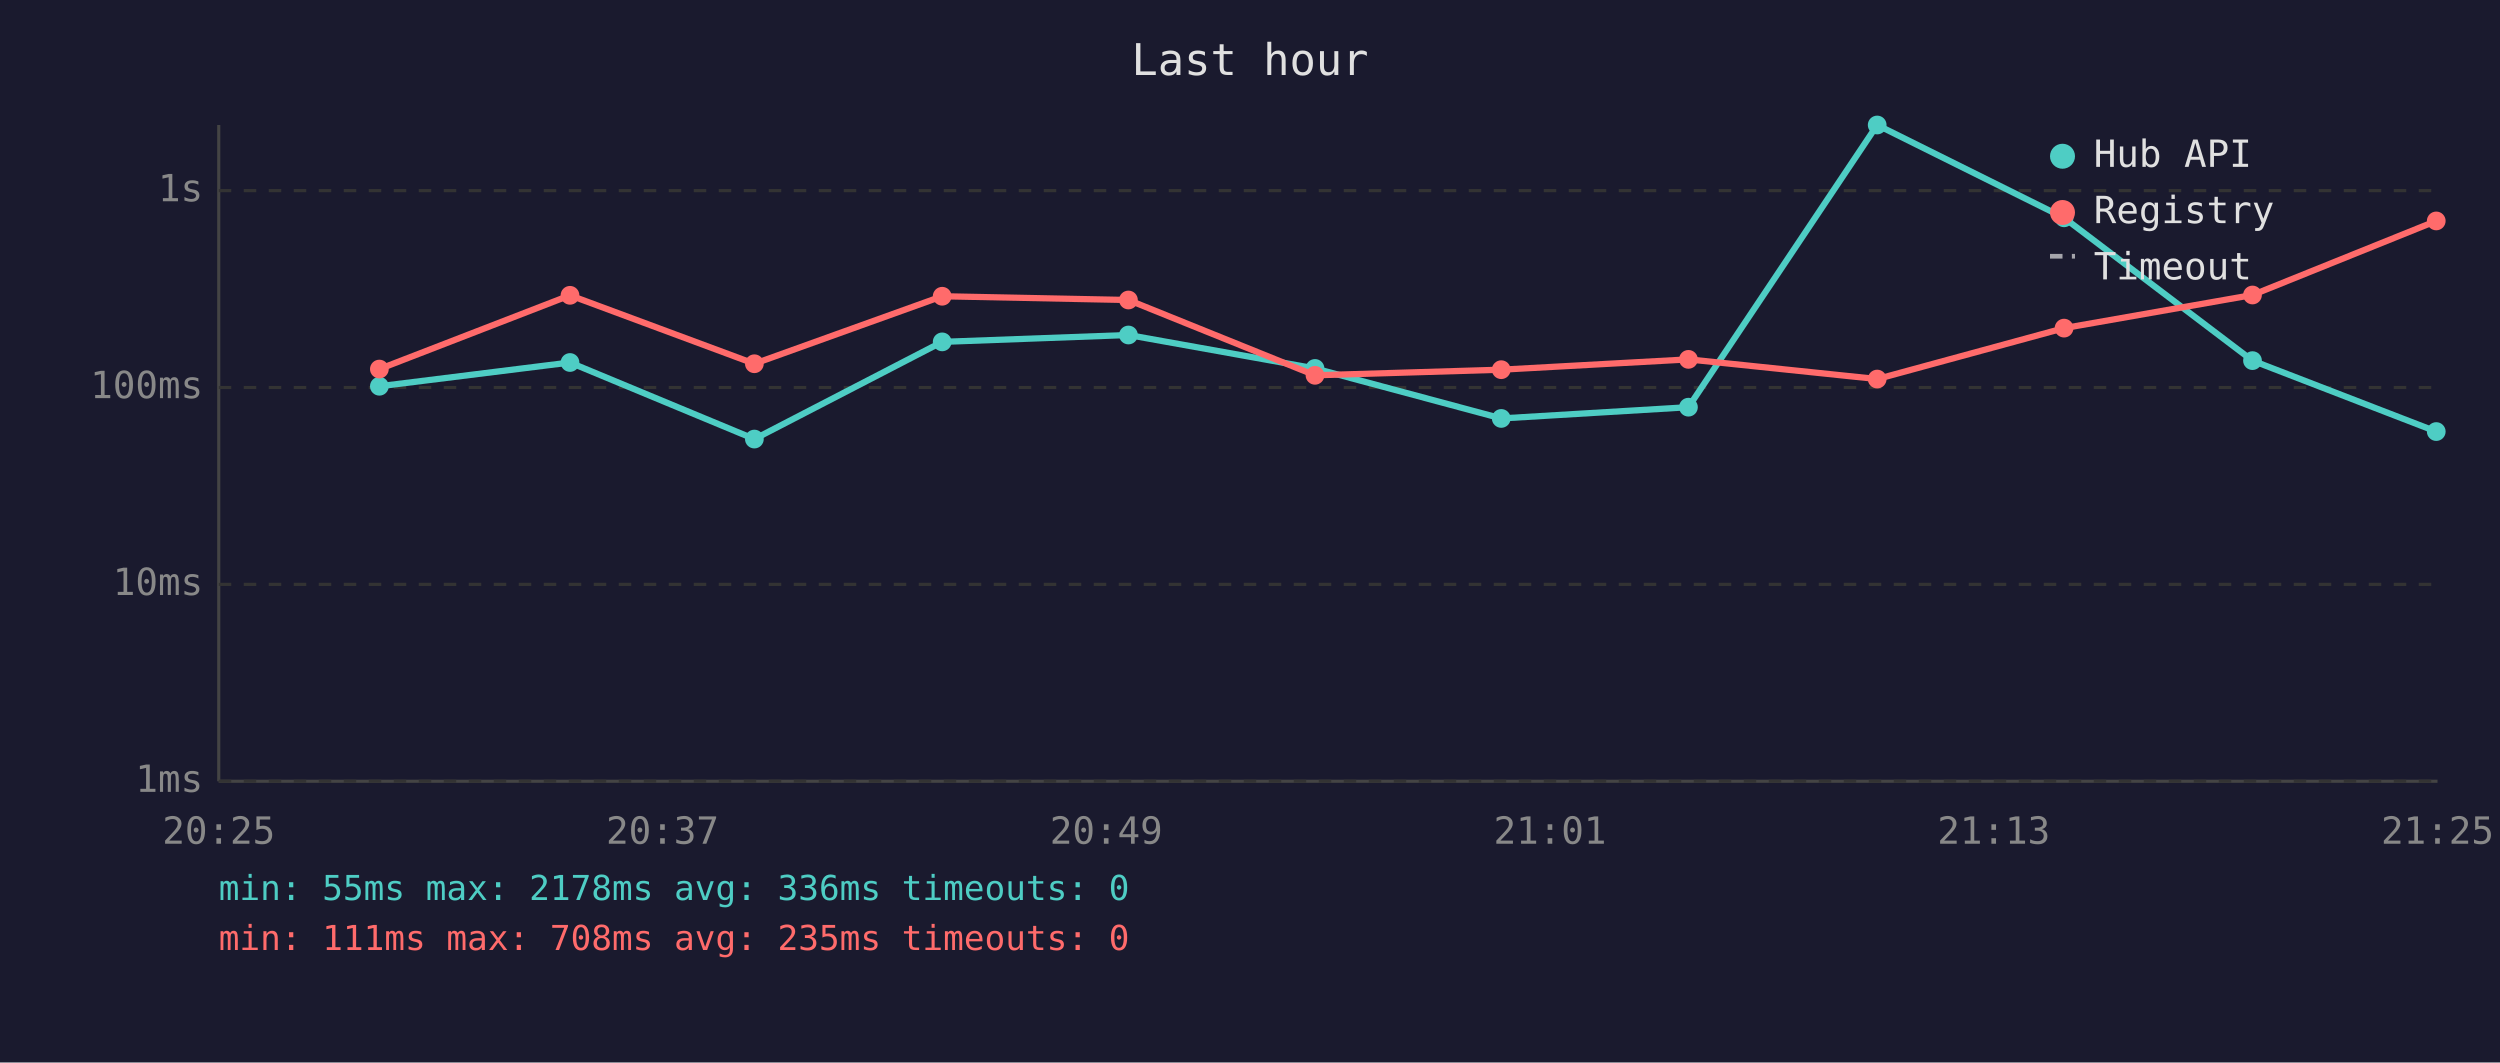
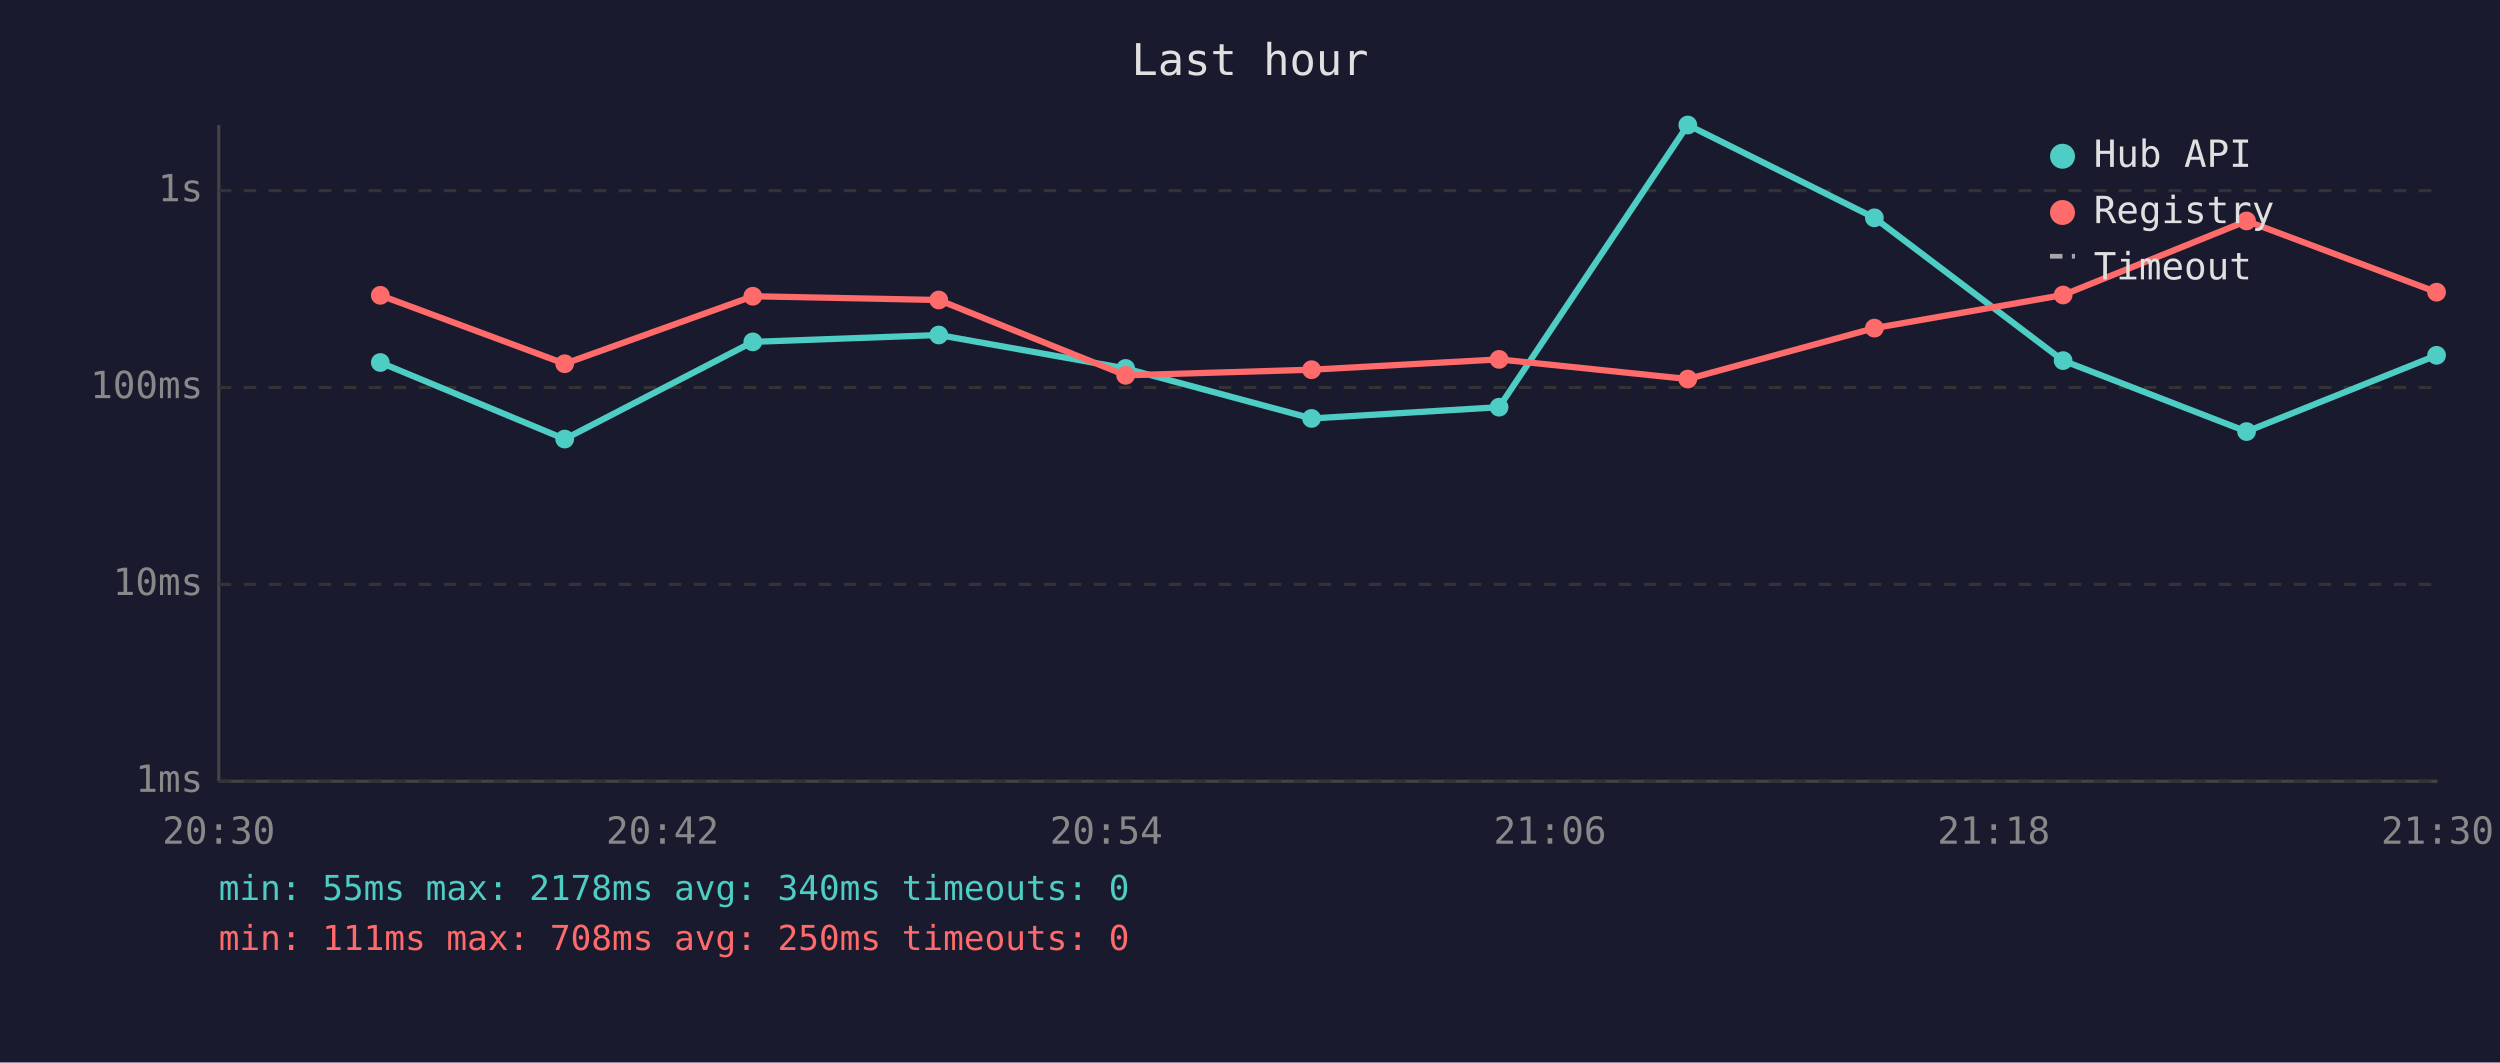
<svg xmlns="http://www.w3.org/2000/svg" viewBox="0 0 800 340" font-family="monospace" font-size="12">
  <rect width="800" height="340" fill="#1a1a2e" />
  <text x="400" y="24" fill="#e0e0e0" font-size="14" text-anchor="middle">Last hour</text>
  <line x1="70" y1="40" x2="70" y2="250" stroke="#444" stroke-width="1" />
  <line x1="70" y1="250" x2="780" y2="250" stroke="#444" stroke-width="1" />
  <line x1="70" y1="250" x2="780" y2="250" stroke="#333" stroke-width="1" stroke-dasharray="4" />
  <text x="65" y="250" fill="#888" text-anchor="end" dominant-baseline="middle">1ms</text>
  <line x1="70" y1="187" x2="780" y2="187" stroke="#333" stroke-width="1" stroke-dasharray="4" />
  <text x="65" y="187" fill="#888" text-anchor="end" dominant-baseline="middle">10ms</text>
  <line x1="70" y1="124" x2="780" y2="124" stroke="#333" stroke-width="1" stroke-dasharray="4" />
  <text x="65" y="124" fill="#888" text-anchor="end" dominant-baseline="middle">100ms</text>
  <line x1="70" y1="61" x2="780" y2="61" stroke="#333" stroke-width="1" stroke-dasharray="4" />
  <text x="65" y="61" fill="#888" text-anchor="end" dominant-baseline="middle">1s</text>
-   <text x="70" y="270" fill="#888" text-anchor="middle">20:25</text>
-   <text x="212" y="270" fill="#888" text-anchor="middle">20:37</text>
-   <text x="354" y="270" fill="#888" text-anchor="middle">20:49</text>
-   <text x="496" y="270" fill="#888" text-anchor="middle">21:01</text>
-   <text x="638" y="270" fill="#888" text-anchor="middle">21:13</text>
-   <text x="780" y="270" fill="#888" text-anchor="middle">21:25</text>
-   <polyline points="121.4,123.6 182.4,116.0 241.4,140.5 301.5,109.4 361.1,107.2 420.8,117.9 480.4,133.9 540.3,130.3 600.7,40.0 660.5,69.7 720.8,115.4 779.6,138.1" fill="none" stroke="#4ecdc4" stroke-width="2" opacity="1" />
-   <circle cx="121.4" cy="123.6" r="3" fill="#4ecdc4" />
-   <circle cx="182.4" cy="116.0" r="3" fill="#4ecdc4" />
-   <circle cx="241.4" cy="140.5" r="3" fill="#4ecdc4" />
-   <circle cx="301.5" cy="109.4" r="3" fill="#4ecdc4" />
-   <circle cx="361.1" cy="107.2" r="3" fill="#4ecdc4" />
-   <circle cx="420.8" cy="117.9" r="3" fill="#4ecdc4" />
-   <circle cx="480.4" cy="133.9" r="3" fill="#4ecdc4" />
-   <circle cx="540.3" cy="130.3" r="3" fill="#4ecdc4" />
-   <circle cx="600.7" cy="40.0" r="3" fill="#4ecdc4" />
-   <circle cx="660.5" cy="69.7" r="3" fill="#4ecdc4" />
-   <circle cx="720.8" cy="115.4" r="3" fill="#4ecdc4" />
-   <circle cx="779.6" cy="138.1" r="3" fill="#4ecdc4" />
-   <polyline points="121.4,118.1 182.4,94.5 241.4,116.4 301.5,94.8 361.1,96.0 420.8,120.1 480.4,118.3 540.3,115.0 600.7,121.3 660.5,105.0 720.8,94.4 779.6,70.7" fill="none" stroke="#ff6b6b" stroke-width="2" opacity="1" />
-   <circle cx="121.4" cy="118.1" r="3" fill="#ff6b6b" />
-   <circle cx="182.4" cy="94.5" r="3" fill="#ff6b6b" />
-   <circle cx="241.4" cy="116.4" r="3" fill="#ff6b6b" />
-   <circle cx="301.5" cy="94.8" r="3" fill="#ff6b6b" />
-   <circle cx="361.1" cy="96.0" r="3" fill="#ff6b6b" />
-   <circle cx="420.8" cy="120.1" r="3" fill="#ff6b6b" />
-   <circle cx="480.4" cy="118.3" r="3" fill="#ff6b6b" />
-   <circle cx="540.3" cy="115.0" r="3" fill="#ff6b6b" />
-   <circle cx="600.7" cy="121.3" r="3" fill="#ff6b6b" />
-   <circle cx="660.5" cy="105.0" r="3" fill="#ff6b6b" />
-   <circle cx="720.8" cy="94.4" r="3" fill="#ff6b6b" />
-   <circle cx="779.6" cy="70.7" r="3" fill="#ff6b6b" />
+   <text x="70" y="270" fill="#888" text-anchor="middle">20:30</text>
+   <text x="212" y="270" fill="#888" text-anchor="middle">20:42</text>
+   <text x="354" y="270" fill="#888" text-anchor="middle">20:54</text>
+   <text x="496" y="270" fill="#888" text-anchor="middle">21:06</text>
+   <text x="638" y="270" fill="#888" text-anchor="middle">21:18</text>
+   <text x="780" y="270" fill="#888" text-anchor="middle">21:30</text>
+   <polyline points="121.7,116.0 180.7,140.5 240.9,109.4 300.4,107.2 360.2,117.9 419.7,133.9 479.7,130.3 540.1,40.0 599.8,69.7 660.2,115.4 718.9,138.1 779.7,113.7" fill="none" stroke="#4ecdc4" stroke-width="2" opacity="1" />
+   <circle cx="121.7" cy="116.0" r="3" fill="#4ecdc4" />
+   <circle cx="180.7" cy="140.5" r="3" fill="#4ecdc4" />
+   <circle cx="240.9" cy="109.4" r="3" fill="#4ecdc4" />
+   <circle cx="300.4" cy="107.2" r="3" fill="#4ecdc4" />
+   <circle cx="360.2" cy="117.9" r="3" fill="#4ecdc4" />
+   <circle cx="419.7" cy="133.9" r="3" fill="#4ecdc4" />
+   <circle cx="479.7" cy="130.3" r="3" fill="#4ecdc4" />
+   <circle cx="540.1" cy="40.0" r="3" fill="#4ecdc4" />
+   <circle cx="599.8" cy="69.7" r="3" fill="#4ecdc4" />
+   <circle cx="660.2" cy="115.4" r="3" fill="#4ecdc4" />
+   <circle cx="718.9" cy="138.1" r="3" fill="#4ecdc4" />
+   <circle cx="779.7" cy="113.7" r="3" fill="#4ecdc4" />
+   <polyline points="121.7,94.5 180.7,116.4 240.9,94.8 300.4,96.0 360.2,120.1 419.7,118.3 479.7,115.0 540.1,121.3 599.8,105.0 660.2,94.4 718.9,70.7 779.7,93.5" fill="none" stroke="#ff6b6b" stroke-width="2" opacity="1" />
+   <circle cx="121.7" cy="94.5" r="3" fill="#ff6b6b" />
+   <circle cx="180.7" cy="116.4" r="3" fill="#ff6b6b" />
+   <circle cx="240.9" cy="94.8" r="3" fill="#ff6b6b" />
+   <circle cx="300.4" cy="96.0" r="3" fill="#ff6b6b" />
+   <circle cx="360.2" cy="120.1" r="3" fill="#ff6b6b" />
+   <circle cx="419.7" cy="118.3" r="3" fill="#ff6b6b" />
+   <circle cx="479.7" cy="115.0" r="3" fill="#ff6b6b" />
+   <circle cx="540.1" cy="121.3" r="3" fill="#ff6b6b" />
+   <circle cx="599.8" cy="105.0" r="3" fill="#ff6b6b" />
+   <circle cx="660.2" cy="94.4" r="3" fill="#ff6b6b" />
+   <circle cx="718.9" cy="70.7" r="3" fill="#ff6b6b" />
+   <circle cx="779.7" cy="93.5" r="3" fill="#ff6b6b" />
  <circle cx="660" cy="50" r="4" fill="#4ecdc4" />
  <text x="670" y="50" fill="#e0e0e0" dominant-baseline="middle">Hub API</text>
  <circle cx="660" cy="68" r="4" fill="#ff6b6b" />
  <text x="670" y="68" fill="#e0e0e0" dominant-baseline="middle">Registry</text>
  <line x1="656" y1="82" x2="664" y2="82" stroke="#e0e0e0" stroke-width="1.5" stroke-dasharray="4,3" opacity="0.7" />
  <text x="670" y="86" fill="#e0e0e0" dominant-baseline="middle">Timeout</text>
-   <text x="70" y="288" fill="#4ecdc4" font-size="11">min: 55ms  max: 2178ms  avg: 336ms  timeouts: 0</text>
-   <text x="70" y="304" fill="#ff6b6b" font-size="11">min: 111ms  max: 708ms  avg: 235ms  timeouts: 0</text>
+   <text x="70" y="288" fill="#4ecdc4" font-size="11">min: 55ms  max: 2178ms  avg: 340ms  timeouts: 0</text>
+   <text x="70" y="304" fill="#ff6b6b" font-size="11">min: 111ms  max: 708ms  avg: 250ms  timeouts: 0</text>
</svg>
